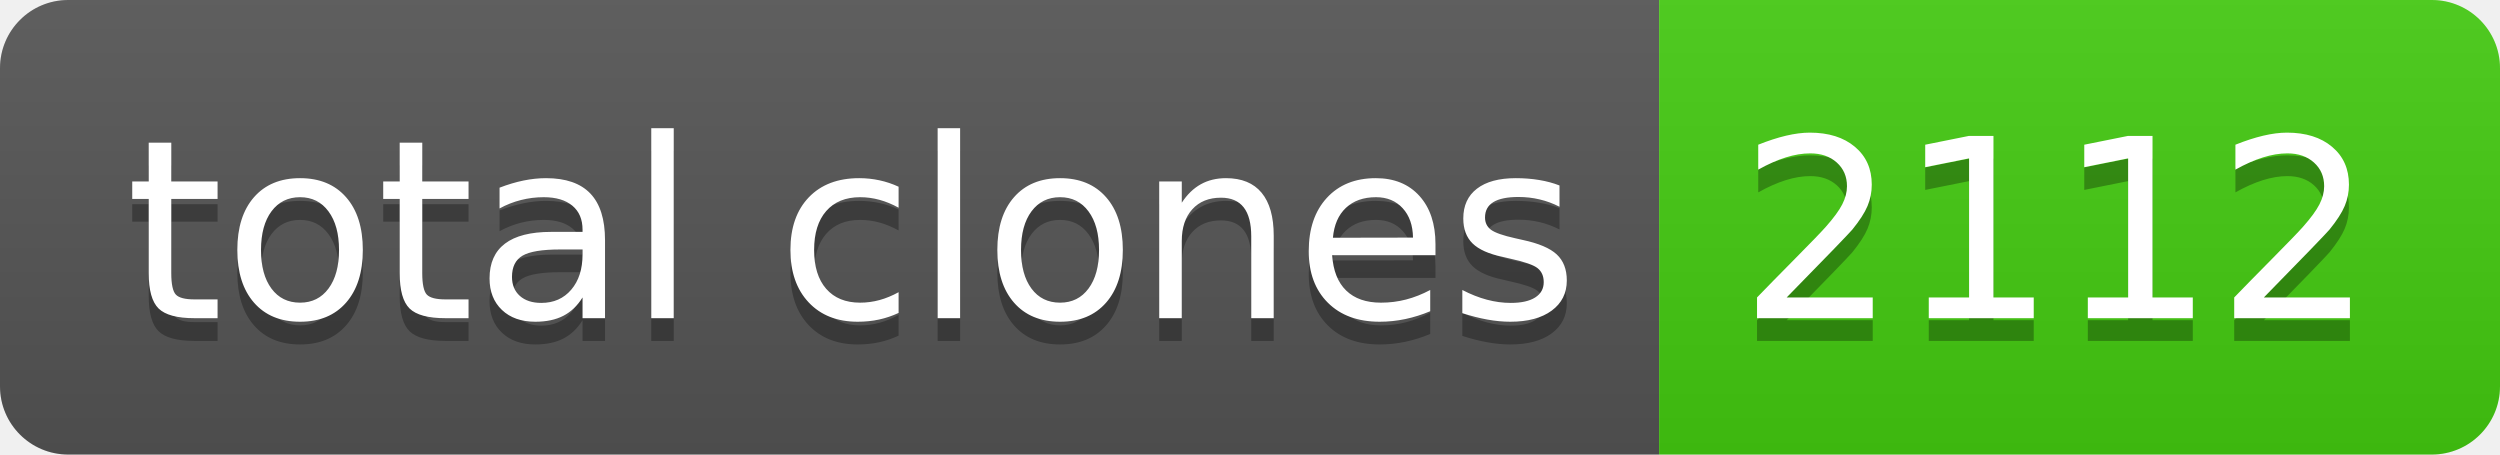
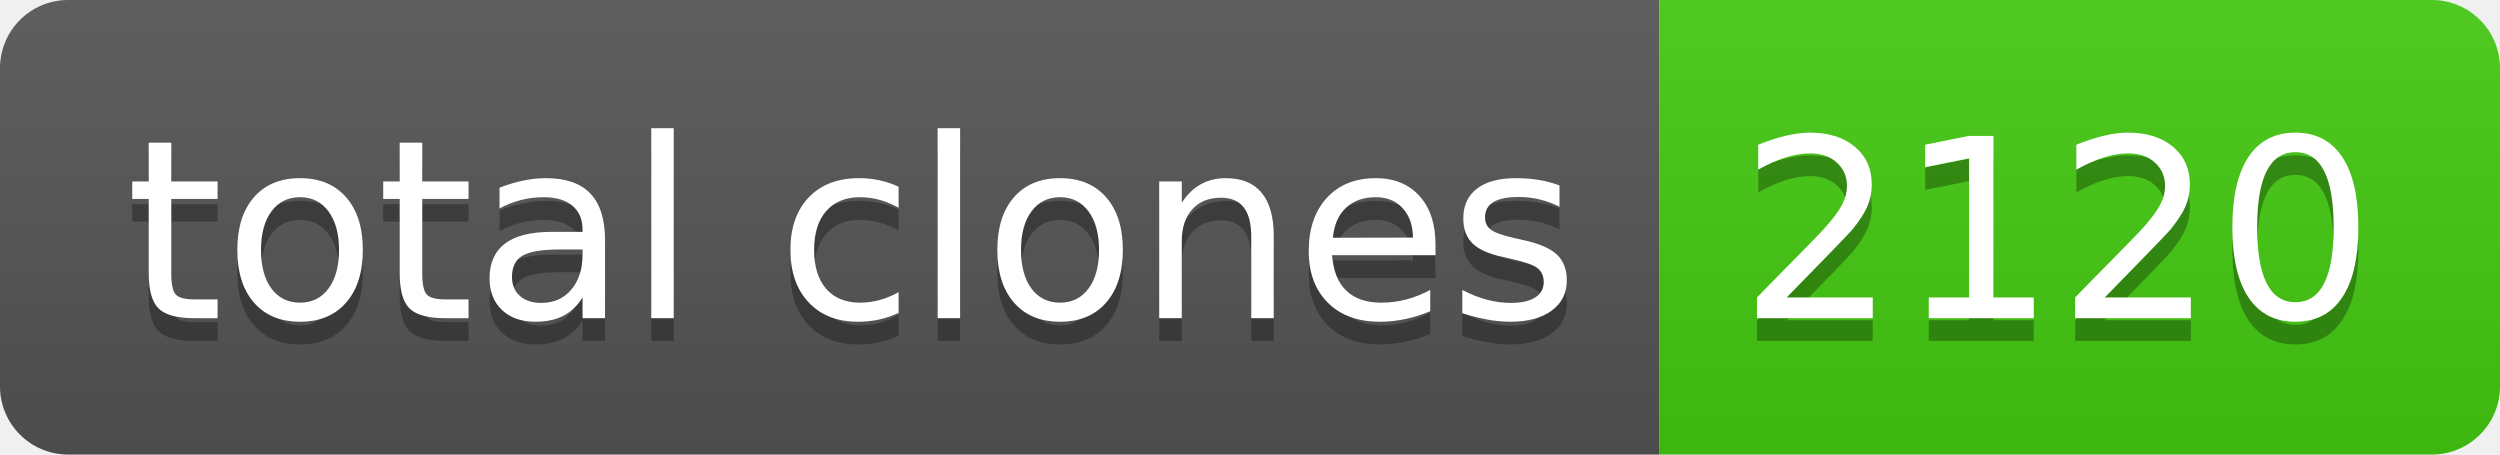
- <svg xmlns="http://www.w3.org/2000/svg" width="110" height="20" role="img" aria-label="total clones: 2112">
+ <svg xmlns="http://www.w3.org/2000/svg" width="110" height="20" role="img" aria-label="total clones: 2120">
  <linearGradient id="s" x2="0" y2="100%">
    <stop offset="0" stop-color="#bbb" stop-opacity=".1" />
    <stop offset="1" stop-opacity=".1" />
  </linearGradient>
  <clipPath id="r">
    <rect width="110" height="20" rx="3" fill="#fff" />
  </clipPath>
  <g clip-path="url(#r)">
    <rect width="73" height="20" fill="#555" />
    <rect x="73" width="37" height="20" fill="#4c1" />
    <rect width="110" height="20" fill="url(#s)" />
  </g>
  <g fill="#fff" text-anchor="middle" font-family="Verdana,Geneva,DejaVu Sans,sans-serif" text-rendering="geometricPrecision" font-size="110">
    <text aria-hidden="true" x="375" y="150" fill="#010101" fill-opacity=".3" transform="scale(.1)" textLength="630">total clones</text>
    <text x="375" y="140" transform="scale(.1)" fill="#fff" textLength="630">total clones</text>
-     <text aria-hidden="true" x="905" y="150" fill="#010101" fill-opacity=".3" transform="scale(.1)" textLength="270">2112</text>
-     <text x="905" y="140" transform="scale(.1)" fill="#fff" textLength="270">2112</text>
+     <text aria-hidden="true" x="905" y="150" fill="#010101" fill-opacity=".3" transform="scale(.1)" textLength="270">2120</text>
+     <text x="905" y="140" transform="scale(.1)" fill="#fff" textLength="270">2120</text>
  </g>
</svg>
